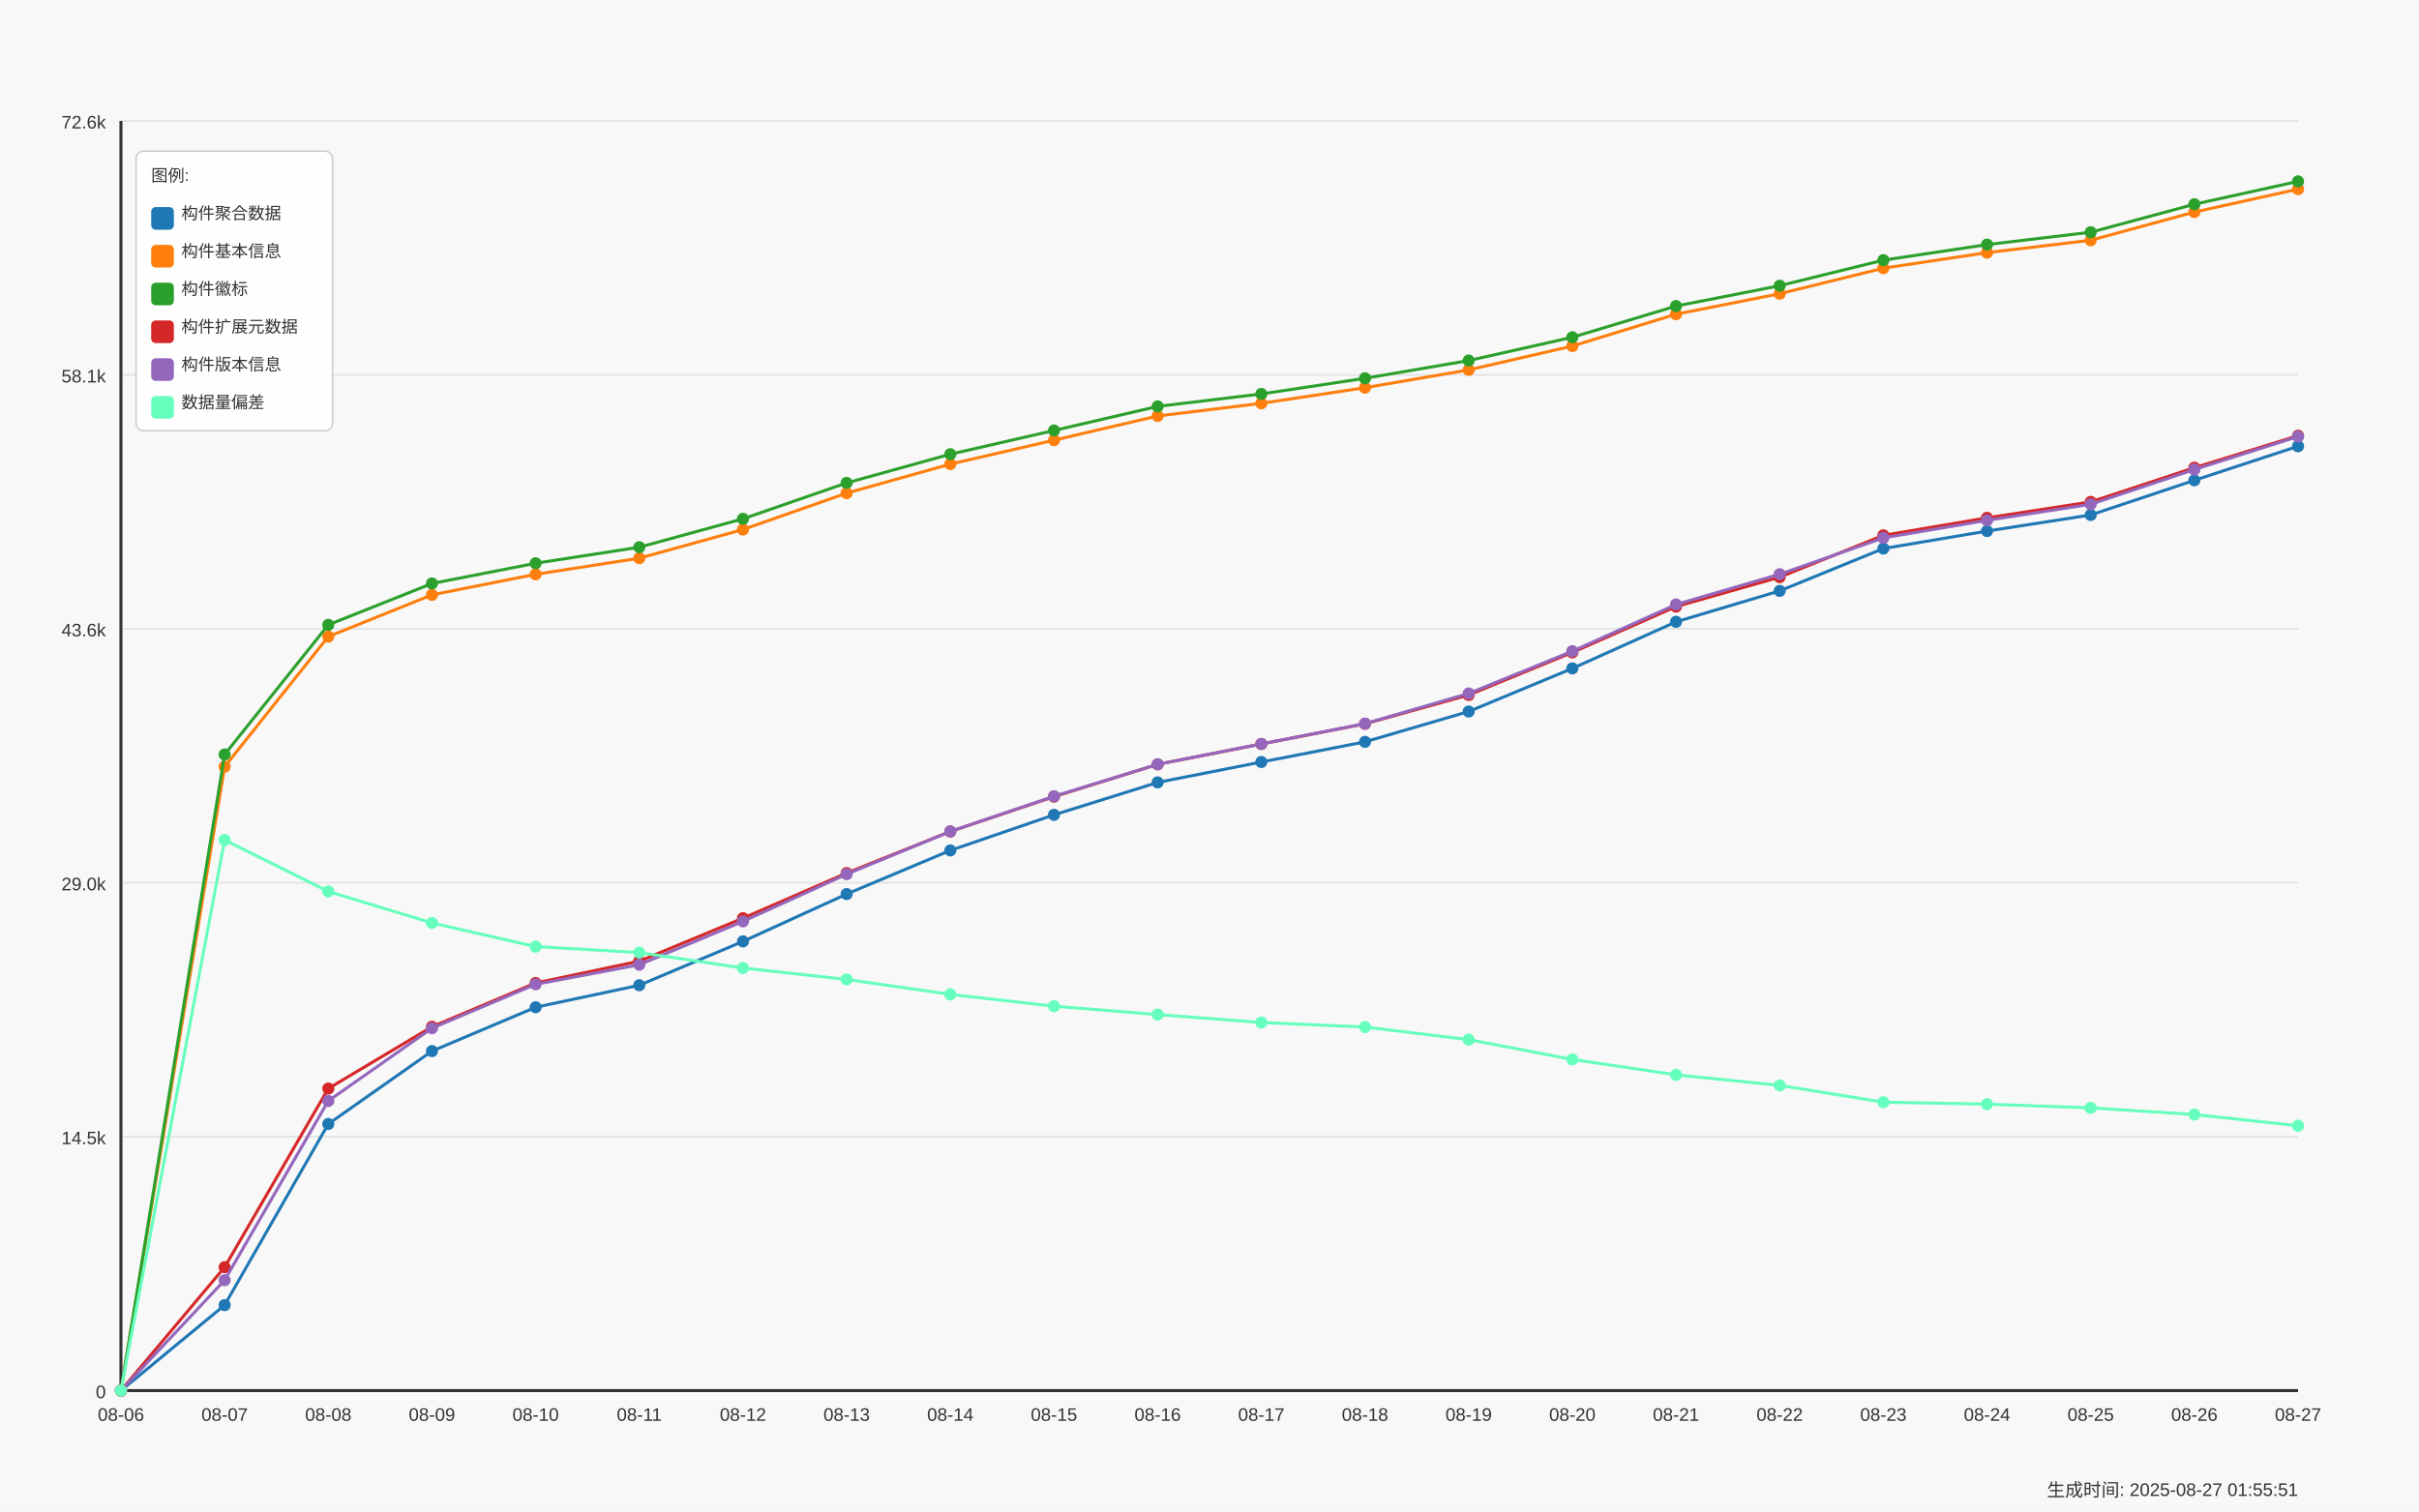
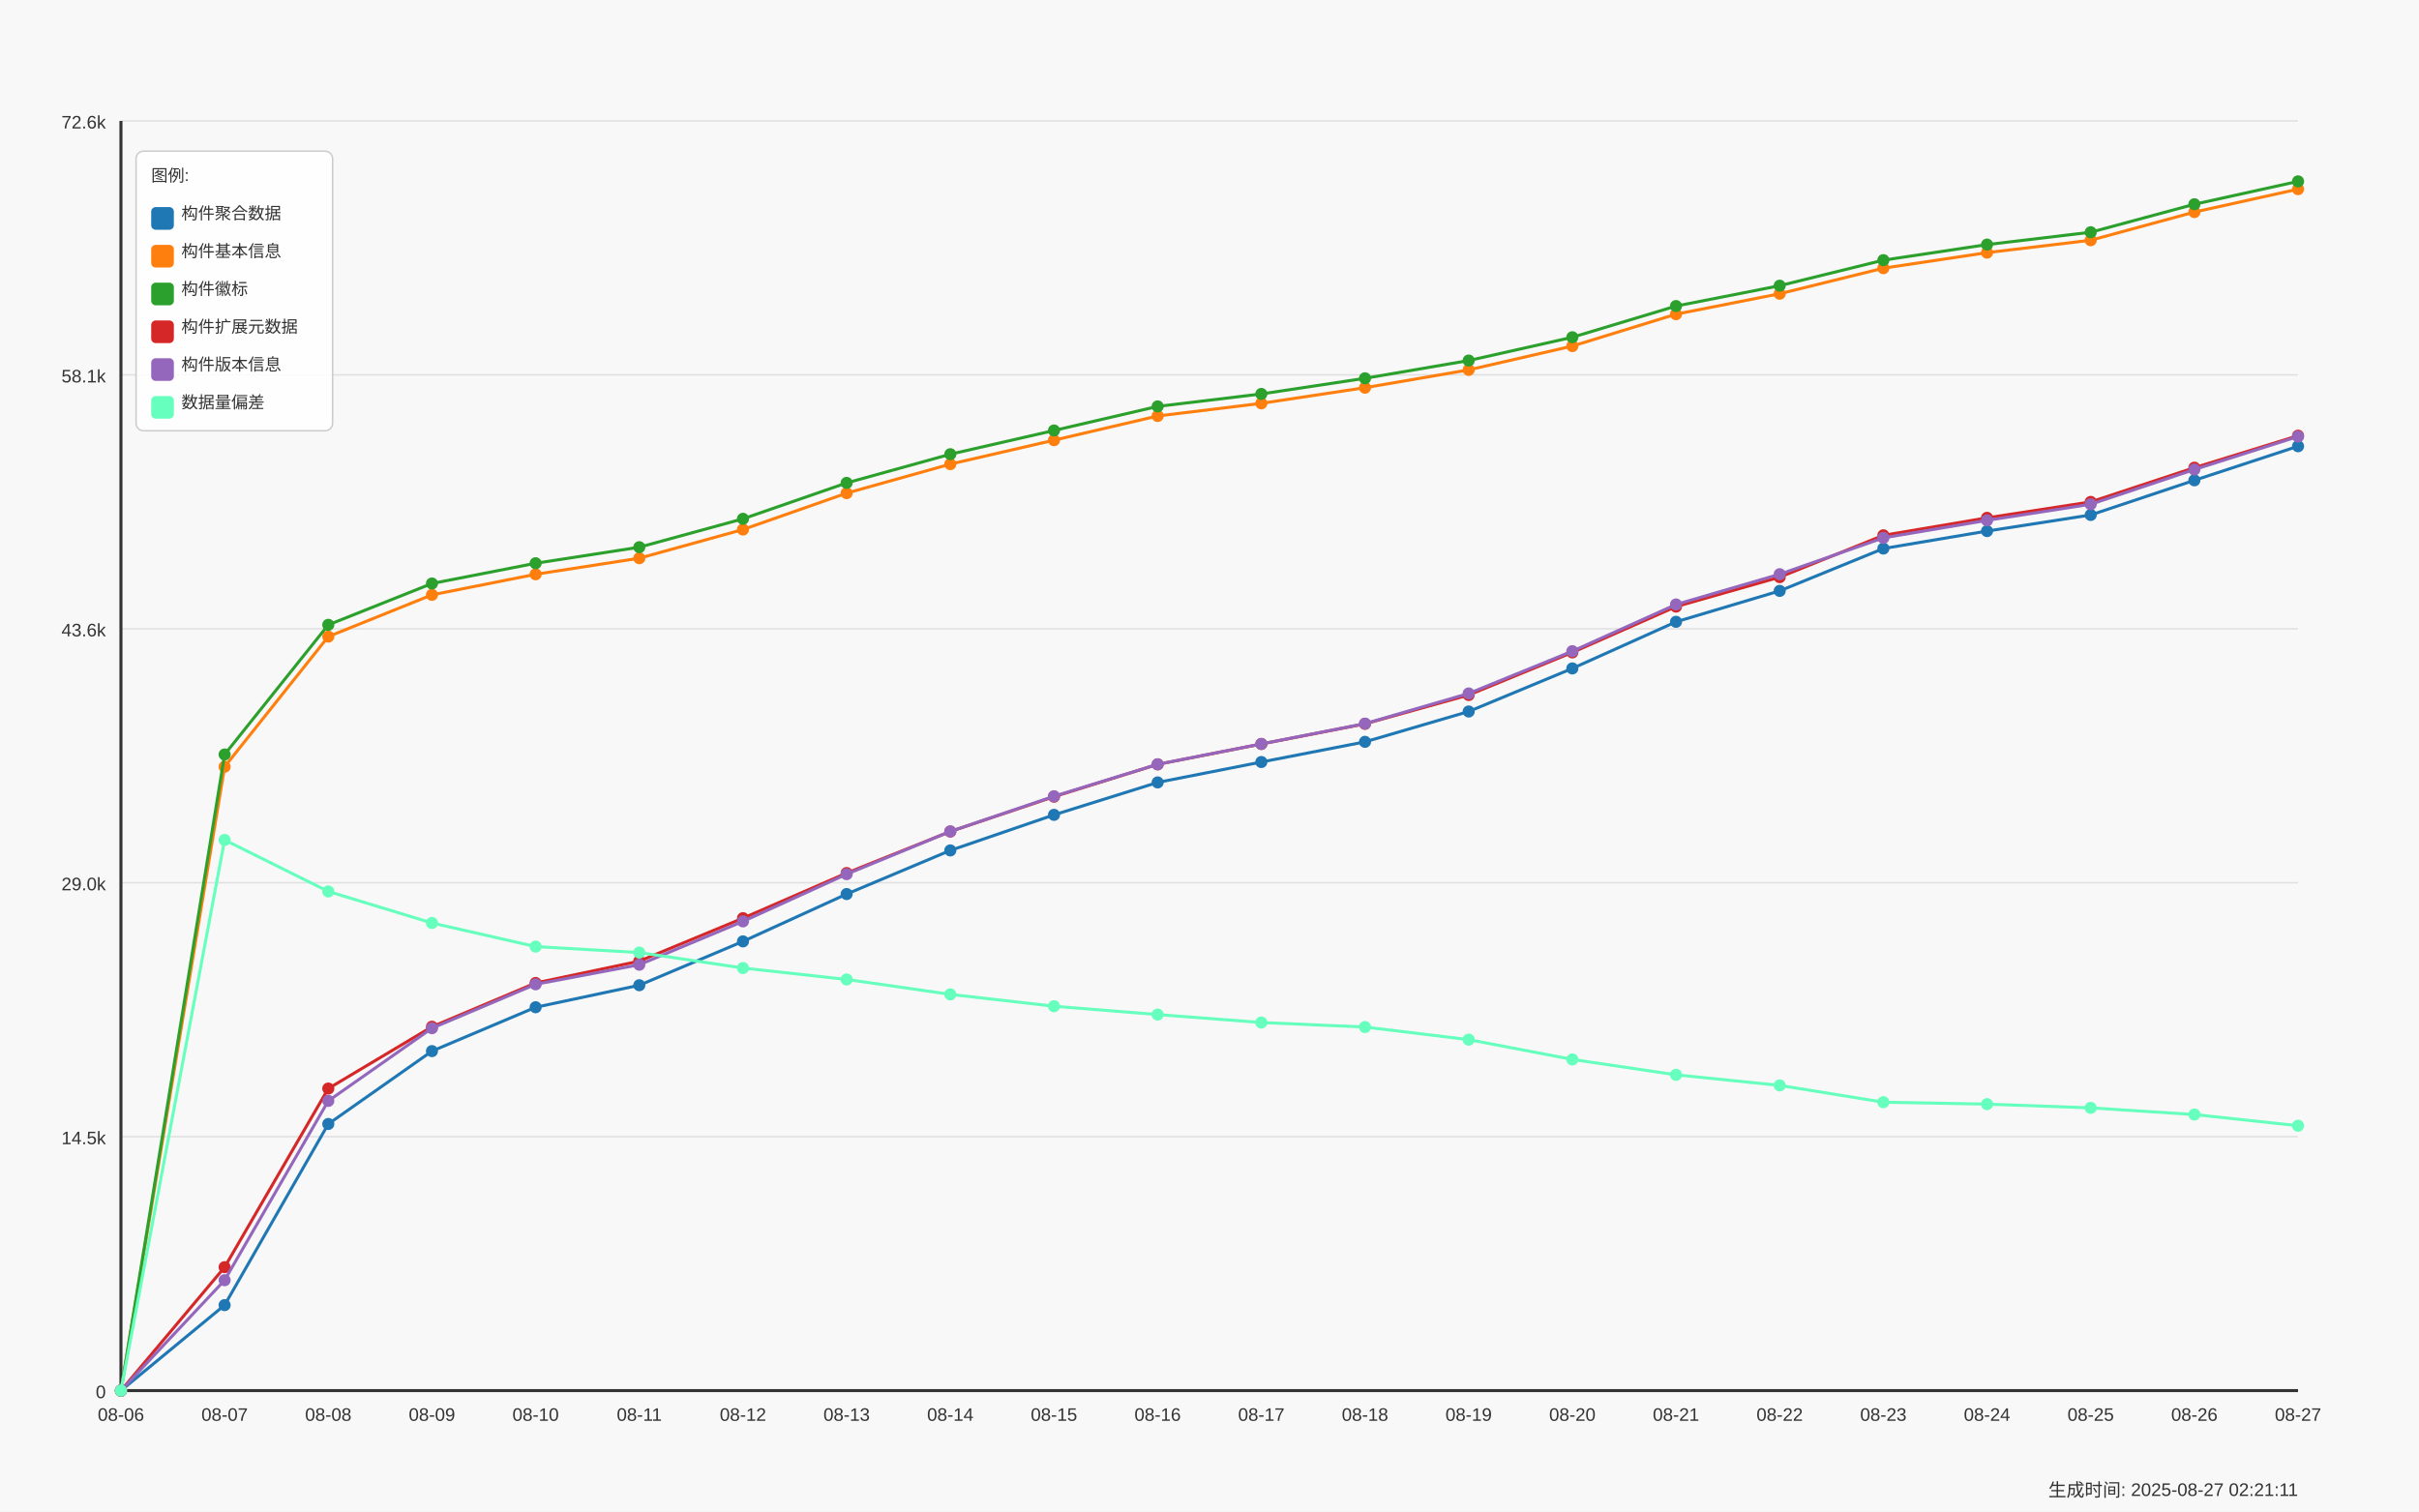
<svg xmlns="http://www.w3.org/2000/svg" width="1600" height="1000" viewBox="0 0 1600 1000">
  <style>
  text {
    font-family: Arial, sans-serif;
    font-size: 12px;
    fill: #333;
  }
  .axis-label { font-size: 14px; }
  .title { font-size: 18px; font-weight: bold; }
  .legend-item { font-size: 11px; }
  .legend-box { fill: white; fill-opacity: 0.85; stroke: #cccccc; stroke-width: 1; rx: 5; }
</style>
  <text x="800.0" y="30" text-anchor="middle" class="title">Daily Data Growth Trend</text>
  <text x="800.0" y="980" text-anchor="middle" class="axis-label">Date</text>
  <g transform="rotate(-90)">
    <text x="-500.0" y="20" text-anchor="middle" class="axis-label">Count</text>
  </g>
  <rect x="0" y="0" width="1600" height="1000" fill="#f8f8f8" />
  <line x1="80" y1="920.0" x2="1520" y2="920.0" stroke="#e0e0e0" stroke-width="1" />
  <text x="70" y="925.0" text-anchor="end">0</text>
  <line x1="80" y1="752.0" x2="1520" y2="752.0" stroke="#e0e0e0" stroke-width="1" />
  <text x="70" y="757.0" text-anchor="end">14.5k</text>
  <line x1="80" y1="584.0" x2="1520" y2="584.0" stroke="#e0e0e0" stroke-width="1" />
  <text x="70" y="589.0" text-anchor="end">29.0k</text>
  <line x1="80" y1="416.0" x2="1520" y2="416.0" stroke="#e0e0e0" stroke-width="1" />
  <text x="70" y="421.0" text-anchor="end">43.6k</text>
  <line x1="80" y1="248.0" x2="1520" y2="248.0" stroke="#e0e0e0" stroke-width="1" />
  <text x="70" y="253.0" text-anchor="end">58.1k</text>
  <line x1="80" y1="80.0" x2="1520" y2="80.0" stroke="#e0e0e0" stroke-width="1" />
  <text x="70" y="85.0" text-anchor="end">72.6k</text>
  <line x1="80" y1="80" x2="80" y2="920" stroke="#333333" stroke-width="2" />
  <line x1="80" y1="920" x2="1520" y2="920" stroke="#333333" stroke-width="2" />
  <circle cx="80.0" cy="920.0" r="4" fill="#1f77b4" />
  <circle cx="148.571" cy="863.451" r="4" fill="#1f77b4" />
  <circle cx="217.143" cy="743.609" r="4" fill="#1f77b4" />
  <circle cx="285.714" cy="695.402" r="4" fill="#1f77b4" />
  <circle cx="354.286" cy="666.387" r="4" fill="#1f77b4" />
  <circle cx="422.857" cy="651.822" r="4" fill="#1f77b4" />
  <circle cx="491.429" cy="622.807" r="4" fill="#1f77b4" />
  <circle cx="560.0" cy="591.49" r="4" fill="#1f77b4" />
  <circle cx="628.571" cy="562.626" r="4" fill="#1f77b4" />
  <circle cx="697.143" cy="539.094" r="4" fill="#1f77b4" />
  <circle cx="765.714" cy="517.634" r="4" fill="#1f77b4" />
  <circle cx="834.286" cy="504.145" r="4" fill="#1f77b4" />
  <circle cx="902.857" cy="490.794" r="4" fill="#1f77b4" />
  <circle cx="971.429" cy="470.722" r="4" fill="#1f77b4" />
  <circle cx="1040.0" cy="442.217" r="4" fill="#1f77b4" />
  <circle cx="1108.571" cy="411.386" r="4" fill="#1f77b4" />
  <circle cx="1177.143" cy="390.92" r="4" fill="#1f77b4" />
  <circle cx="1245.714" cy="362.912" r="4" fill="#1f77b4" />
  <circle cx="1314.286" cy="351.343" r="4" fill="#1f77b4" />
  <circle cx="1382.857" cy="340.688" r="4" fill="#1f77b4" />
  <circle cx="1451.429" cy="317.77" r="4" fill="#1f77b4" />
  <circle cx="1520.0" cy="295.234" r="4" fill="#1f77b4" />
  <path d="M 80.0 920.0 L 148.571 863.451 L 217.143 743.609 L 285.714 695.402 L 354.286 666.387 L 422.857 651.822 L 491.429 622.807 L 560.0 591.49 L 628.571 562.626 L 697.143 539.094 L 765.714 517.634 L 834.286 504.145 L 902.857 490.794 L 971.429 470.722 L 1040.0 442.217 L 1108.571 411.386 L 1177.143 390.92 L 1245.714 362.912 L 1314.286 351.343 L 1382.857 340.688 L 1451.429 317.77 L 1520.0 295.234" fill="none" stroke="#1f77b4" stroke-width="2" />
  <circle cx="80.0" cy="920.0" r="4" fill="#ff7f0e" />
  <circle cx="148.571" cy="507.268" r="4" fill="#ff7f0e" />
  <circle cx="217.143" cy="421.161" r="4" fill="#ff7f0e" />
  <circle cx="285.714" cy="393.546" r="4" fill="#ff7f0e" />
  <circle cx="354.286" cy="379.941" r="4" fill="#ff7f0e" />
  <circle cx="422.857" cy="369.298" r="4" fill="#ff7f0e" />
  <circle cx="491.429" cy="350.325" r="4" fill="#ff7f0e" />
  <circle cx="560.0" cy="326.25" r="4" fill="#ff7f0e" />
  <circle cx="628.571" cy="307.046" r="4" fill="#ff7f0e" />
  <circle cx="697.143" cy="291.22" r="4" fill="#ff7f0e" />
  <circle cx="765.714" cy="275.208" r="4" fill="#ff7f0e" />
  <circle cx="834.286" cy="266.844" r="4" fill="#ff7f0e" />
  <circle cx="902.857" cy="256.49" r="4" fill="#ff7f0e" />
  <circle cx="971.429" cy="244.713" r="4" fill="#ff7f0e" />
  <circle cx="1040.0" cy="228.956" r="4" fill="#ff7f0e" />
  <circle cx="1108.571" cy="207.866" r="4" fill="#ff7f0e" />
  <circle cx="1177.143" cy="194.33" r="4" fill="#ff7f0e" />
  <circle cx="1245.714" cy="177.428" r="4" fill="#ff7f0e" />
  <circle cx="1314.286" cy="167.143" r="4" fill="#ff7f0e" />
  <circle cx="1382.857" cy="158.941" r="4" fill="#ff7f0e" />
  <circle cx="1451.429" cy="140.303" r="4" fill="#ff7f0e" />
  <circle cx="1520.0" cy="125.137" r="4" fill="#ff7f0e" />
  <path d="M 80.0 920.0 L 148.571 507.268 L 217.143 421.161 L 285.714 393.546 L 354.286 379.941 L 422.857 369.298 L 491.429 350.325 L 560.0 326.25 L 628.571 307.046 L 697.143 291.22 L 765.714 275.208 L 834.286 266.844 L 902.857 256.49 L 971.429 244.713 L 1040.0 228.956 L 1108.571 207.866 L 1177.143 194.33 L 1245.714 177.428 L 1314.286 167.143 L 1382.857 158.941 L 1451.429 140.303 L 1520.0 125.137" fill="none" stroke="#ff7f0e" stroke-width="2" />
  <circle cx="80.0" cy="920.0" r="4" fill="#2ca02c" />
  <circle cx="148.571" cy="499.159" r="4" fill="#2ca02c" />
  <circle cx="217.143" cy="413.387" r="4" fill="#2ca02c" />
  <circle cx="285.714" cy="386.038" r="4" fill="#2ca02c" />
  <circle cx="354.286" cy="372.641" r="4" fill="#2ca02c" />
  <circle cx="422.857" cy="362.021" r="4" fill="#2ca02c" />
  <circle cx="491.429" cy="343.245" r="4" fill="#2ca02c" />
  <circle cx="560.0" cy="319.482" r="4" fill="#2ca02c" />
  <circle cx="628.571" cy="300.498" r="4" fill="#2ca02c" />
  <circle cx="697.143" cy="284.799" r="4" fill="#2ca02c" />
  <circle cx="765.714" cy="268.868" r="4" fill="#2ca02c" />
  <circle cx="834.286" cy="260.631" r="4" fill="#2ca02c" />
  <circle cx="902.857" cy="250.277" r="4" fill="#2ca02c" />
  <circle cx="971.429" cy="238.535" r="4" fill="#2ca02c" />
  <circle cx="1040.0" cy="223.125" r="4" fill="#2ca02c" />
  <circle cx="1108.571" cy="202.486" r="4" fill="#2ca02c" />
  <circle cx="1177.143" cy="189.008" r="4" fill="#2ca02c" />
  <circle cx="1245.714" cy="172.118" r="4" fill="#2ca02c" />
  <circle cx="1314.286" cy="161.822" r="4" fill="#2ca02c" />
  <circle cx="1382.857" cy="153.642" r="4" fill="#2ca02c" />
  <circle cx="1451.429" cy="135.132" r="4" fill="#2ca02c" />
  <circle cx="1520.0" cy="120.0" r="4" fill="#2ca02c" />
  <path d="M 80.0 920.0 L 148.571 499.159 L 217.143 413.387 L 285.714 386.038 L 354.286 372.641 L 422.857 362.021 L 491.429 343.245 L 560.0 319.482 L 628.571 300.498 L 697.143 284.799 L 765.714 268.868 L 834.286 260.631 L 902.857 250.277 L 971.429 238.535 L 1040.0 223.125 L 1108.571 202.486 L 1177.143 189.008 L 1245.714 172.118 L 1314.286 161.822 L 1382.857 153.642 L 1451.429 135.132 L 1520.0 120.0" fill="none" stroke="#2ca02c" stroke-width="2" />
  <circle cx="80.0" cy="920.0" r="4" fill="#d62728" />
  <circle cx="148.571" cy="838.347" r="4" fill="#d62728" />
  <circle cx="217.143" cy="720.171" r="4" fill="#d62728" />
  <circle cx="285.714" cy="679.275" r="4" fill="#d62728" />
  <circle cx="354.286" cy="650.318" r="4" fill="#d62728" />
  <circle cx="422.857" cy="635.88" r="4" fill="#d62728" />
  <circle cx="491.429" cy="607.455" r="4" fill="#d62728" />
  <circle cx="560.0" cy="577.596" r="4" fill="#d62728" />
  <circle cx="628.571" cy="550.108" r="4" fill="#d62728" />
  <circle cx="697.143" cy="527.074" r="4" fill="#d62728" />
  <circle cx="765.714" cy="505.684" r="4" fill="#d62728" />
  <circle cx="834.286" cy="492.217" r="4" fill="#d62728" />
  <circle cx="902.857" cy="478.878" r="4" fill="#d62728" />
  <circle cx="971.429" cy="459.801" r="4" fill="#d62728" />
  <circle cx="1040.0" cy="431.631" r="4" fill="#d62728" />
  <circle cx="1108.571" cy="401.321" r="4" fill="#d62728" />
  <circle cx="1177.143" cy="381.827" r="4" fill="#d62728" />
  <circle cx="1245.714" cy="354.166" r="4" fill="#d62728" />
  <circle cx="1314.286" cy="342.597" r="4" fill="#d62728" />
  <circle cx="1382.857" cy="332.058" r="4" fill="#d62728" />
  <circle cx="1451.429" cy="309.417" r="4" fill="#d62728" />
  <circle cx="1520.0" cy="288.246" r="4" fill="#d62728" />
  <path d="M 80.0 920.0 L 148.571 838.347 L 217.143 720.171 L 285.714 679.275 L 354.286 650.318 L 422.857 635.88 L 491.429 607.455 L 560.0 577.596 L 628.571 550.108 L 697.143 527.074 L 765.714 505.684 L 834.286 492.217 L 902.857 478.878 L 971.429 459.801 L 1040.0 431.631 L 1108.571 401.321 L 1177.143 381.827 L 1245.714 354.166 L 1314.286 342.597 L 1382.857 332.058 L 1451.429 309.417 L 1520.0 288.246" fill="none" stroke="#d62728" stroke-width="2" />
  <circle cx="80.0" cy="920.0" r="4" fill="#9467bd" />
  <circle cx="148.571" cy="846.966" r="4" fill="#9467bd" />
  <circle cx="217.143" cy="728.338" r="4" fill="#9467bd" />
  <circle cx="285.714" cy="680.246" r="4" fill="#9467bd" />
  <circle cx="354.286" cy="651.197" r="4" fill="#9467bd" />
  <circle cx="422.857" cy="638.24" r="4" fill="#9467bd" />
  <circle cx="491.429" cy="609.572" r="4" fill="#9467bd" />
  <circle cx="560.0" cy="578.336" r="4" fill="#9467bd" />
  <circle cx="628.571" cy="550.073" r="4" fill="#9467bd" />
  <circle cx="697.143" cy="526.785" r="4" fill="#9467bd" />
  <circle cx="765.714" cy="505.637" r="4" fill="#9467bd" />
  <circle cx="834.286" cy="492.159" r="4" fill="#9467bd" />
  <circle cx="902.857" cy="478.728" r="4" fill="#9467bd" />
  <circle cx="971.429" cy="458.772" r="4" fill="#9467bd" />
  <circle cx="1040.0" cy="430.81" r="4" fill="#9467bd" />
  <circle cx="1108.571" cy="399.909" r="4" fill="#9467bd" />
  <circle cx="1177.143" cy="379.883" r="4" fill="#9467bd" />
  <circle cx="1245.714" cy="355.843" r="4" fill="#9467bd" />
  <circle cx="1314.286" cy="344.263" r="4" fill="#9467bd" />
  <circle cx="1382.857" cy="333.608" r="4" fill="#9467bd" />
  <circle cx="1451.429" cy="310.632" r="4" fill="#9467bd" />
  <circle cx="1520.0" cy="288.802" r="4" fill="#9467bd" />
  <path d="M 80.0 920.0 L 148.571 846.966 L 217.143 728.338 L 285.714 680.246 L 354.286 651.197 L 422.857 638.24 L 491.429 609.572 L 560.0 578.336 L 628.571 550.073 L 697.143 526.785 L 765.714 505.637 L 834.286 492.159 L 902.857 478.728 L 971.429 458.772 L 1040.0 430.81 L 1108.571 399.909 L 1177.143 379.883 L 1245.714 355.843 L 1314.286 344.263 L 1382.857 333.608 L 1451.429 310.632 L 1520.0 288.802" fill="none" stroke="#9467bd" stroke-width="2" />
  <circle cx="80.0" cy="920.0" r="4" fill="#66ffbd" />
  <circle cx="148.571" cy="555.707" r="4" fill="#66ffbd" />
  <circle cx="217.143" cy="589.778" r="4" fill="#66ffbd" />
  <circle cx="285.714" cy="610.636" r="4" fill="#66ffbd" />
  <circle cx="354.286" cy="626.254" r="4" fill="#66ffbd" />
  <circle cx="422.857" cy="630.199" r="4" fill="#66ffbd" />
  <circle cx="491.429" cy="640.438" r="4" fill="#66ffbd" />
  <circle cx="560.0" cy="647.992" r="4" fill="#66ffbd" />
  <circle cx="628.571" cy="657.872" r="4" fill="#66ffbd" />
  <circle cx="697.143" cy="665.704" r="4" fill="#66ffbd" />
  <circle cx="765.714" cy="671.234" r="4" fill="#66ffbd" />
  <circle cx="834.286" cy="676.487" r="4" fill="#66ffbd" />
  <circle cx="902.857" cy="679.483" r="4" fill="#66ffbd" />
  <circle cx="971.429" cy="687.812" r="4" fill="#66ffbd" />
  <circle cx="1040.0" cy="700.908" r="4" fill="#66ffbd" />
  <circle cx="1108.571" cy="711.101" r="4" fill="#66ffbd" />
  <circle cx="1177.143" cy="718.088" r="4" fill="#66ffbd" />
  <circle cx="1245.714" cy="729.206" r="4" fill="#66ffbd" />
  <circle cx="1314.286" cy="730.479" r="4" fill="#66ffbd" />
  <circle cx="1382.857" cy="732.954" r="4" fill="#66ffbd" />
  <circle cx="1451.429" cy="737.362" r="4" fill="#66ffbd" />
  <circle cx="1520.0" cy="744.766" r="4" fill="#66ffbd" />
  <path d="M 80.0 920.0 L 148.571 555.707 L 217.143 589.778 L 285.714 610.636 L 354.286 626.254 L 422.857 630.199 L 491.429 640.438 L 560.0 647.992 L 628.571 657.872 L 697.143 665.704 L 765.714 671.234 L 834.286 676.487 L 902.857 679.483 L 971.429 687.812 L 1040.0 700.908 L 1108.571 711.101 L 1177.143 718.088 L 1245.714 729.206 L 1314.286 730.479 L 1382.857 732.954 L 1451.429 737.362 L 1520.0 744.766" fill="none" stroke="#66ffbd" stroke-width="2" />
  <text x="80.0" y="940" text-anchor="middle">08-06</text>
  <text x="148.571" y="940" text-anchor="middle">08-07</text>
  <text x="217.143" y="940" text-anchor="middle">08-08</text>
  <text x="285.714" y="940" text-anchor="middle">08-09</text>
  <text x="354.286" y="940" text-anchor="middle">08-10</text>
  <text x="422.857" y="940" text-anchor="middle">08-11</text>
  <text x="491.429" y="940" text-anchor="middle">08-12</text>
  <text x="560.0" y="940" text-anchor="middle">08-13</text>
  <text x="628.571" y="940" text-anchor="middle">08-14</text>
  <text x="697.143" y="940" text-anchor="middle">08-15</text>
  <text x="765.714" y="940" text-anchor="middle">08-16</text>
  <text x="834.286" y="940" text-anchor="middle">08-17</text>
  <text x="902.857" y="940" text-anchor="middle">08-18</text>
  <text x="971.429" y="940" text-anchor="middle">08-19</text>
  <text x="1040.0" y="940" text-anchor="middle">08-20</text>
  <text x="1108.571" y="940" text-anchor="middle">08-21</text>
  <text x="1177.143" y="940" text-anchor="middle">08-22</text>
  <text x="1245.714" y="940" text-anchor="middle">08-23</text>
  <text x="1314.286" y="940" text-anchor="middle">08-24</text>
  <text x="1382.857" y="940" text-anchor="middle">08-25</text>
  <text x="1451.429" y="940" text-anchor="middle">08-26</text>
  <text x="1520.0" y="940" text-anchor="middle">08-27</text>
  <rect x="90" y="100" width="130" height="185" class="legend-box" />
  <text x="100" y="120" class="legend-item">图例:</text>
  <rect x="100" y="137" width="15" height="15" fill="#1f77b4" rx="3" />
  <text x="120" y="145" class="legend-item">构件聚合数据</text>
  <rect x="100" y="162" width="15" height="15" fill="#ff7f0e" rx="3" />
  <text x="120" y="170" class="legend-item">构件基本信息</text>
  <rect x="100" y="187" width="15" height="15" fill="#2ca02c" rx="3" />
  <text x="120" y="195" class="legend-item">构件徽标</text>
  <rect x="100" y="212" width="15" height="15" fill="#d62728" rx="3" />
  <text x="120" y="220" class="legend-item">构件扩展元数据</text>
  <rect x="100" y="237" width="15" height="15" fill="#9467bd" rx="3" />
  <text x="120" y="245" class="legend-item">构件版本信息</text>
  <rect x="100" y="262" width="15" height="15" fill="#66ffbd" rx="3" />
  <text x="120" y="270" class="legend-item">数据量偏差</text>
-   <text x="1520" y="990" text-anchor="end" font-size="10" fill="#666">生成时间: 2025-08-27 01:55:51</text>
+   <text x="1520" y="990" text-anchor="end" font-size="10" fill="#666">生成时间: 2025-08-27 02:21:11</text>
</svg>
